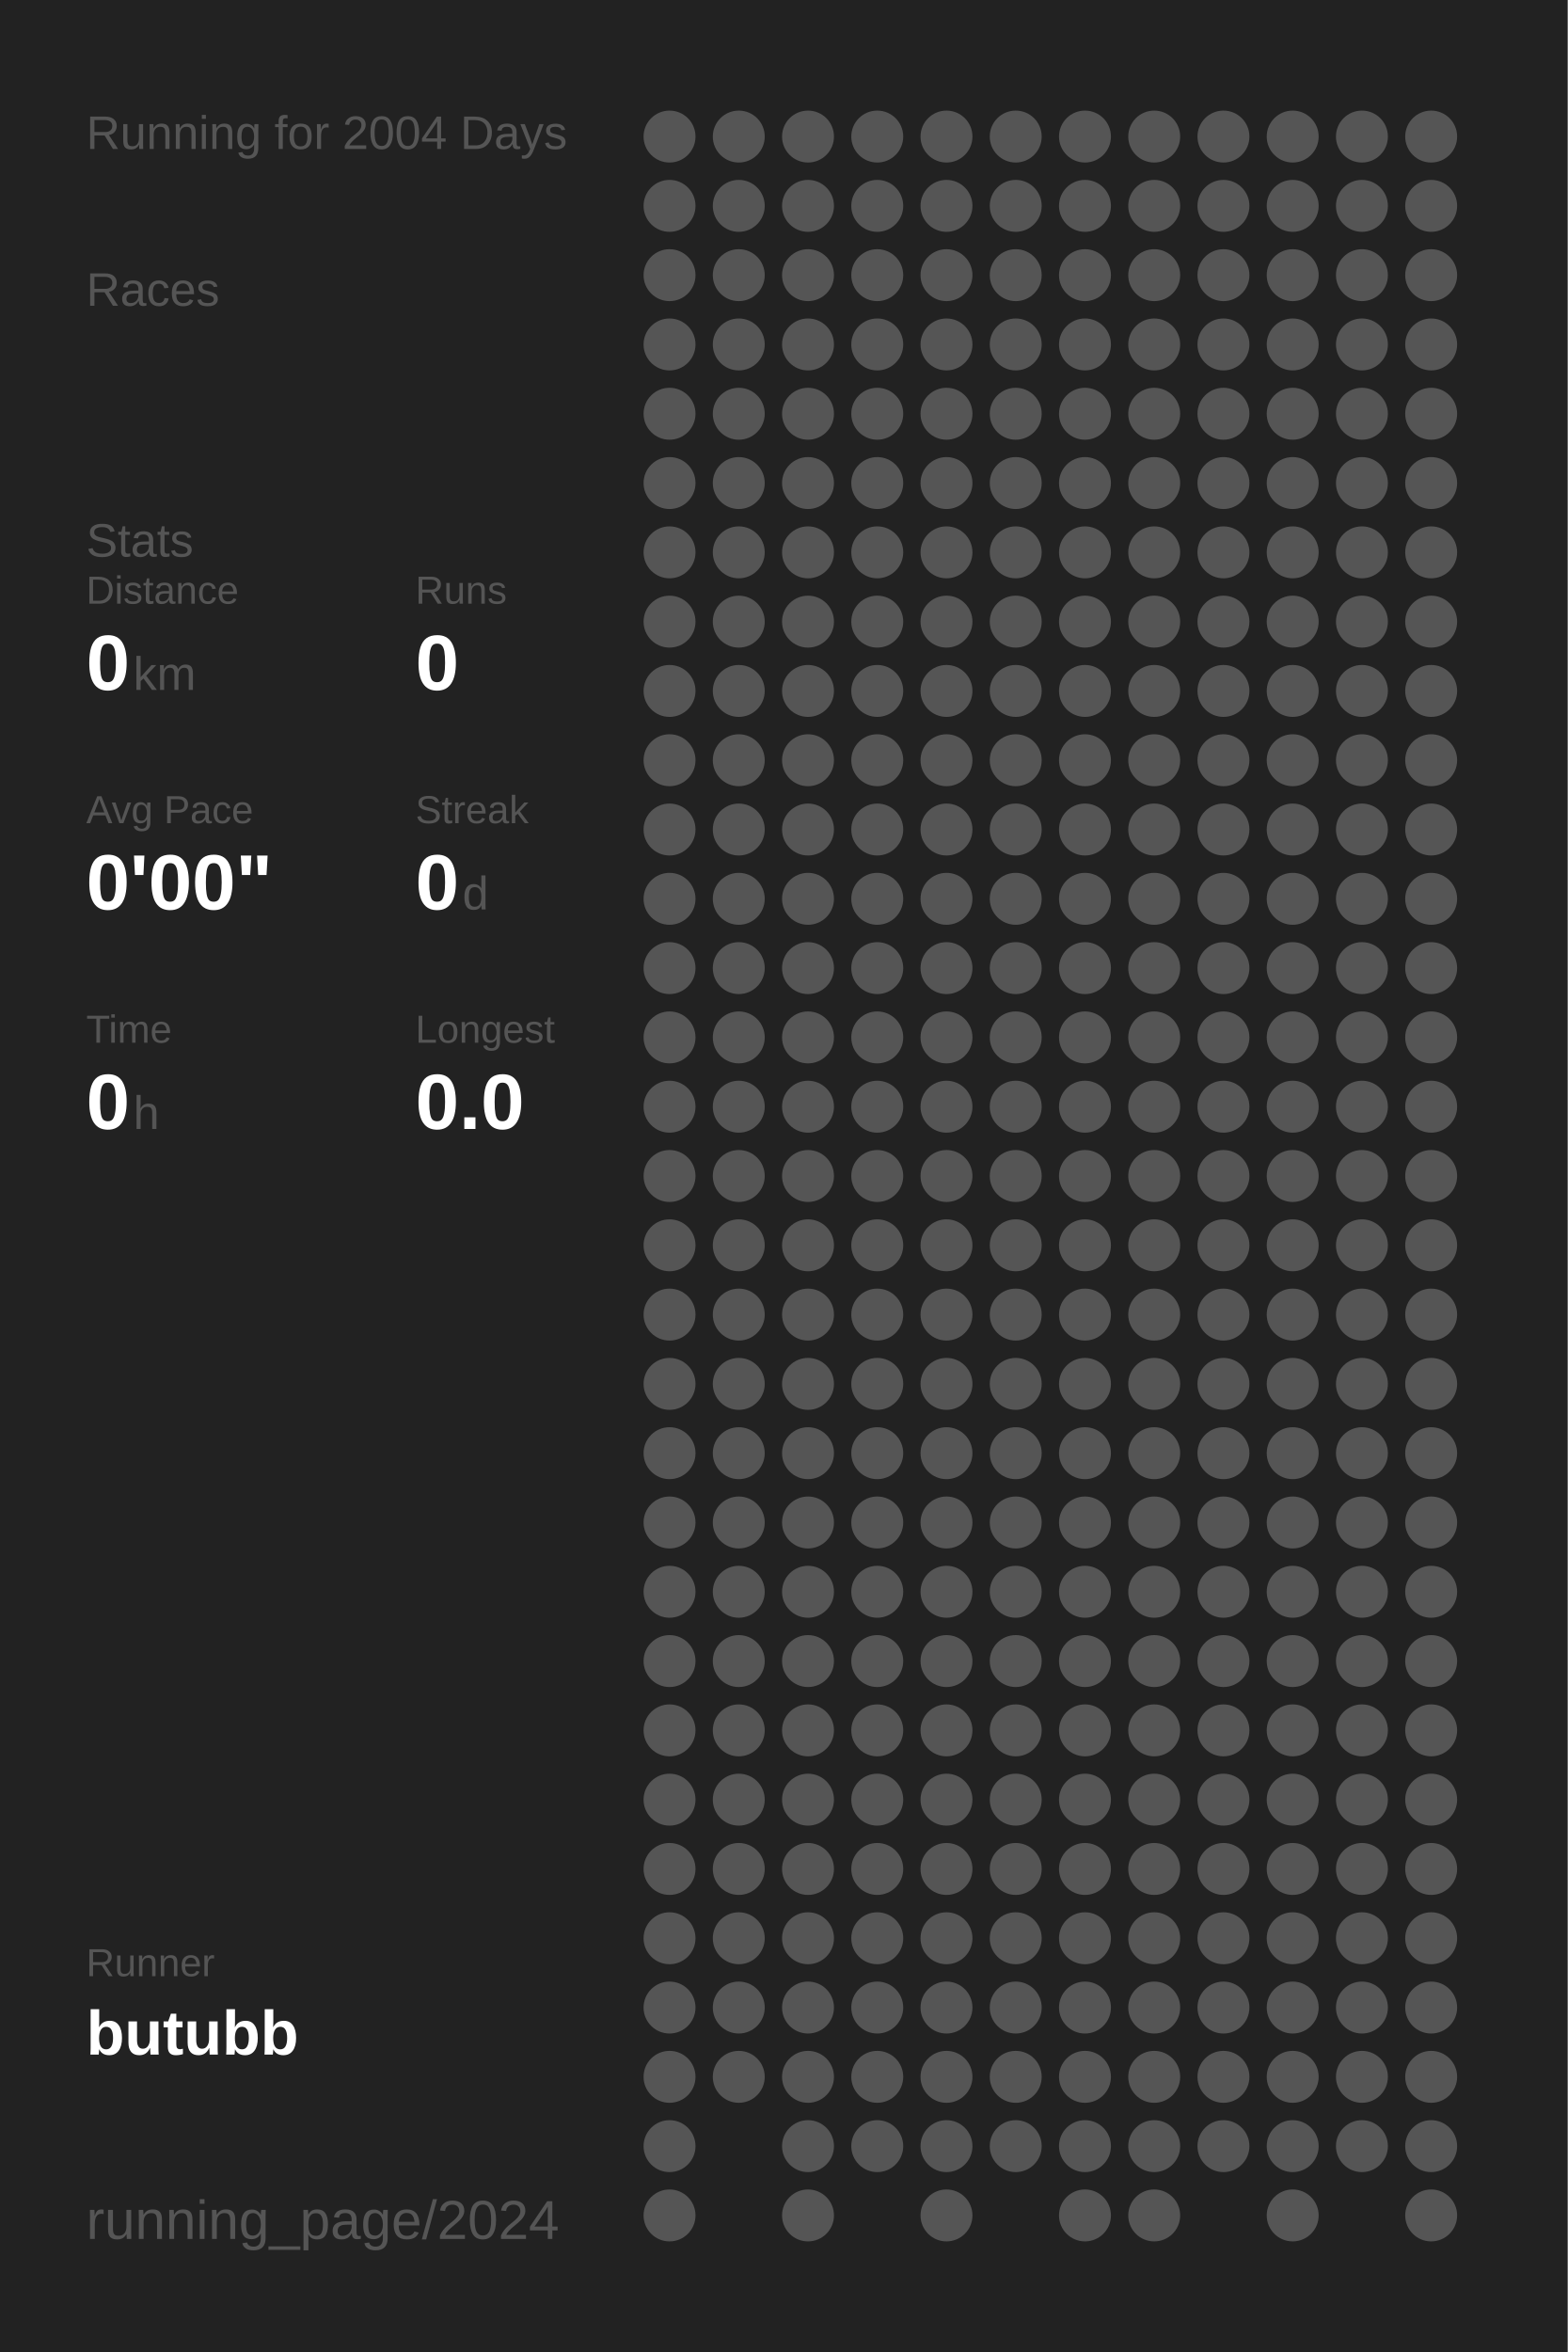
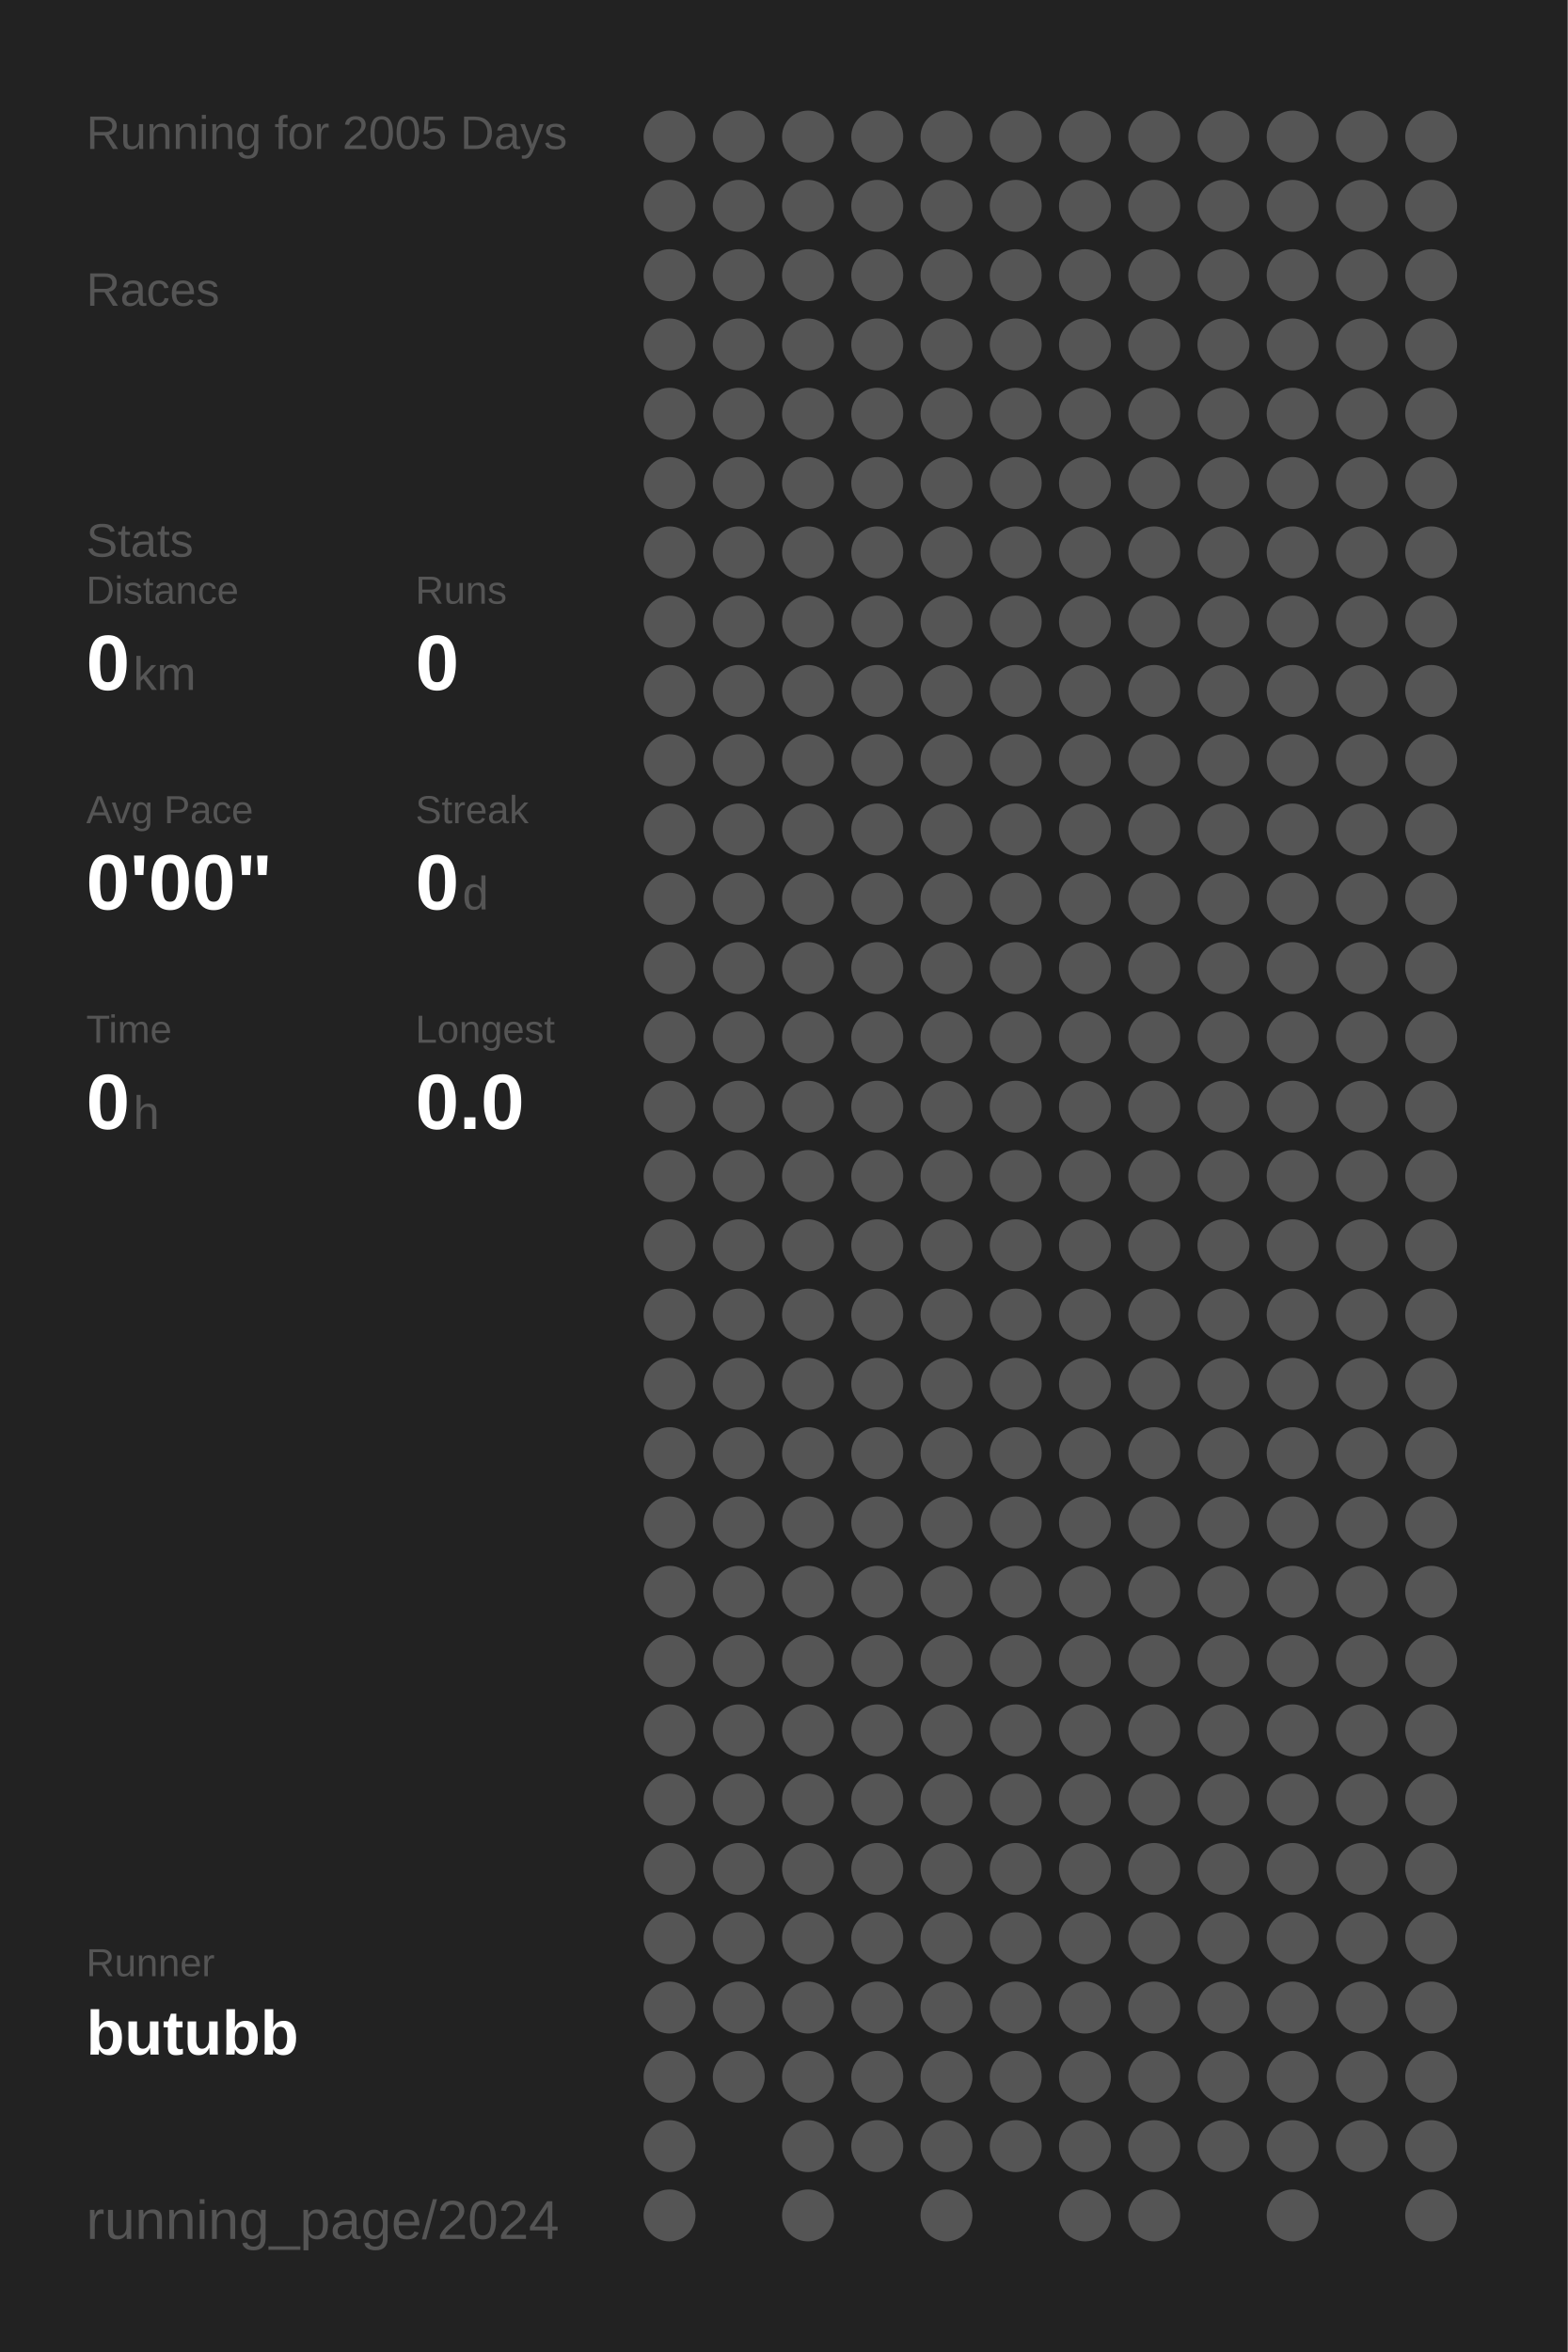
<svg xmlns="http://www.w3.org/2000/svg" baseProfile="full" height="300mm" version="1.1" viewBox="0,0,200,300" width="200mm">
  <defs />
  <rect fill="#222222" height="300" width="200" x="0" y="0" />
-   <text fill="#555555" style="font-size:6px; font-family:Arial;" x="11" y="19">Running for 2004 Days</text>
+   <text fill="#555555" style="font-size:6px; font-family:Arial;" x="11" y="19">Running for 2005 Days</text>
  <text fill="#555555" style="font-size:6px; font-family:Arial;" x="11" y="39">Races</text>
  <text fill="#555555" style="font-size:6px; font-family:Arial;" x="11" y="71">Stats</text>
  <text fill="#555555" style="font-size:5px; font-family:Arial;" x="11" y="77">Distance</text>
  <text fill="#FFFFFF" style="font-size:10px; font-family:Arial; font-weight:bold;" x="11" y="88">0</text>
  <text fill="#555555" style="font-size:6px; font-family:Arial;" x="17" y="88">km</text>
  <text fill="#555555" style="font-size:5px; font-family:Arial;" x="53" y="77">Runs</text>
  <text fill="#FFFFFF" style="font-size:10px; font-family:Arial; font-weight:bold;" x="53" y="88">0</text>
  <text fill="#555555" style="font-size:5px; font-family:Arial;" x="11" y="105">Avg Pace</text>
  <text fill="#FFFFFF" style="font-size:10px; font-family:Arial; font-weight:bold;" x="11" y="116">0'00"</text>
  <text fill="#555555" style="font-size:5px; font-family:Arial;" x="53" y="105">Streak</text>
  <text fill="#FFFFFF" style="font-size:10px; font-family:Arial; font-weight:bold;" x="53" y="116">0</text>
  <text fill="#555555" style="font-size:6px; font-family:Arial;" x="59" y="116">d</text>
  <text fill="#555555" style="font-size:5px; font-family:Arial;" x="11" y="133">Time</text>
  <text fill="#FFFFFF" style="font-size:10px; font-family:Arial; font-weight:bold;" x="11" y="144">0</text>
  <text fill="#555555" style="font-size:6px; font-family:Arial;" x="17" y="144">h</text>
  <text fill="#555555" style="font-size:5px; font-family:Arial;" x="53" y="133">Longest</text>
  <text fill="#FFFFFF" style="font-size:10px; font-family:Arial; font-weight:bold;" x="53" y="144">0.0</text>
  <text fill="#555555" style="font-size:5px; font-family:Arial;" x="11" y="252.065">Runner</text>
  <text fill="#FFFFFF" style="font-size:8px; font-family:Arial; font-weight:bold;" x="11" y="262.065">butubb</text>
  <text fill="#555555" style="font-size:7px; font-family:Arial;" x="11" y="285.581">running_page/2024</text>
  <circle cx="85.417" cy="17.419" fill="#555555" r="3.312" />
  <circle cx="85.417" cy="26.258" fill="#555555" r="3.312" />
  <circle cx="85.417" cy="35.097" fill="#555555" r="3.312" />
  <circle cx="85.417" cy="43.935" fill="#555555" r="3.312" />
  <circle cx="85.417" cy="52.774" fill="#555555" r="3.312" />
  <circle cx="85.417" cy="61.613" fill="#555555" r="3.312" />
  <circle cx="85.417" cy="70.452" fill="#555555" r="3.312" />
  <circle cx="85.417" cy="79.29" fill="#555555" r="3.312" />
  <circle cx="85.417" cy="88.129" fill="#555555" r="3.312" />
  <circle cx="85.417" cy="96.968" fill="#555555" r="3.312" />
  <circle cx="85.417" cy="105.806" fill="#555555" r="3.312" />
  <circle cx="85.417" cy="114.645" fill="#555555" r="3.312" />
  <circle cx="85.417" cy="123.484" fill="#555555" r="3.312" />
  <circle cx="85.417" cy="132.323" fill="#555555" r="3.312" />
  <circle cx="85.417" cy="141.161" fill="#555555" r="3.312" />
  <circle cx="85.417" cy="150" fill="#555555" r="3.312" />
  <circle cx="85.417" cy="158.839" fill="#555555" r="3.312" />
  <circle cx="85.417" cy="167.677" fill="#555555" r="3.312" />
  <circle cx="85.417" cy="176.516" fill="#555555" r="3.312" />
  <circle cx="85.417" cy="185.355" fill="#555555" r="3.312" />
  <circle cx="85.417" cy="194.194" fill="#555555" r="3.312" />
  <circle cx="85.417" cy="203.032" fill="#555555" r="3.312" />
  <circle cx="85.417" cy="211.871" fill="#555555" r="3.312" />
  <circle cx="85.417" cy="220.71" fill="#555555" r="3.312" />
  <circle cx="85.417" cy="229.548" fill="#555555" r="3.312" />
  <circle cx="85.417" cy="238.387" fill="#555555" r="3.312" />
  <circle cx="85.417" cy="247.226" fill="#555555" r="3.312" />
  <circle cx="85.417" cy="256.065" fill="#555555" r="3.312" />
  <circle cx="85.417" cy="264.903" fill="#555555" r="3.312" />
  <circle cx="85.417" cy="273.742" fill="#555555" r="3.312" />
  <circle cx="85.417" cy="282.581" fill="#555555" r="3.312" />
  <circle cx="94.25" cy="17.419" fill="#555555" r="3.312" />
  <circle cx="94.25" cy="26.258" fill="#555555" r="3.312" />
  <circle cx="94.25" cy="35.097" fill="#555555" r="3.312" />
  <circle cx="94.25" cy="43.935" fill="#555555" r="3.312" />
  <circle cx="94.25" cy="52.774" fill="#555555" r="3.312" />
  <circle cx="94.25" cy="61.613" fill="#555555" r="3.312" />
  <circle cx="94.25" cy="70.452" fill="#555555" r="3.312" />
  <circle cx="94.25" cy="79.29" fill="#555555" r="3.312" />
  <circle cx="94.25" cy="88.129" fill="#555555" r="3.312" />
  <circle cx="94.25" cy="96.968" fill="#555555" r="3.312" />
  <circle cx="94.25" cy="105.806" fill="#555555" r="3.312" />
  <circle cx="94.25" cy="114.645" fill="#555555" r="3.312" />
  <circle cx="94.25" cy="123.484" fill="#555555" r="3.312" />
  <circle cx="94.25" cy="132.323" fill="#555555" r="3.312" />
  <circle cx="94.25" cy="141.161" fill="#555555" r="3.312" />
  <circle cx="94.25" cy="150" fill="#555555" r="3.312" />
  <circle cx="94.25" cy="158.839" fill="#555555" r="3.312" />
  <circle cx="94.25" cy="167.677" fill="#555555" r="3.312" />
  <circle cx="94.25" cy="176.516" fill="#555555" r="3.312" />
  <circle cx="94.25" cy="185.355" fill="#555555" r="3.312" />
  <circle cx="94.25" cy="194.194" fill="#555555" r="3.312" />
  <circle cx="94.25" cy="203.032" fill="#555555" r="3.312" />
  <circle cx="94.25" cy="211.871" fill="#555555" r="3.312" />
  <circle cx="94.25" cy="220.71" fill="#555555" r="3.312" />
  <circle cx="94.25" cy="229.548" fill="#555555" r="3.312" />
  <circle cx="94.25" cy="238.387" fill="#555555" r="3.312" />
  <circle cx="94.25" cy="247.226" fill="#555555" r="3.312" />
  <circle cx="94.25" cy="256.065" fill="#555555" r="3.312" />
  <circle cx="94.25" cy="264.903" fill="#555555" r="3.312" />
  <circle cx="103.083" cy="17.419" fill="#555555" r="3.312" />
  <circle cx="103.083" cy="26.258" fill="#555555" r="3.312" />
  <circle cx="103.083" cy="35.097" fill="#555555" r="3.312" />
  <circle cx="103.083" cy="43.935" fill="#555555" r="3.312" />
  <circle cx="103.083" cy="52.774" fill="#555555" r="3.312" />
  <circle cx="103.083" cy="61.613" fill="#555555" r="3.312" />
  <circle cx="103.083" cy="70.452" fill="#555555" r="3.312" />
  <circle cx="103.083" cy="79.29" fill="#555555" r="3.312" />
  <circle cx="103.083" cy="88.129" fill="#555555" r="3.312" />
  <circle cx="103.083" cy="96.968" fill="#555555" r="3.312" />
  <circle cx="103.083" cy="105.806" fill="#555555" r="3.312" />
  <circle cx="103.083" cy="114.645" fill="#555555" r="3.312" />
  <circle cx="103.083" cy="123.484" fill="#555555" r="3.312" />
  <circle cx="103.083" cy="132.323" fill="#555555" r="3.312" />
  <circle cx="103.083" cy="141.161" fill="#555555" r="3.312" />
  <circle cx="103.083" cy="150" fill="#555555" r="3.312" />
  <circle cx="103.083" cy="158.839" fill="#555555" r="3.312" />
  <circle cx="103.083" cy="167.677" fill="#555555" r="3.312" />
  <circle cx="103.083" cy="176.516" fill="#555555" r="3.312" />
  <circle cx="103.083" cy="185.355" fill="#555555" r="3.312" />
  <circle cx="103.083" cy="194.194" fill="#555555" r="3.312" />
  <circle cx="103.083" cy="203.032" fill="#555555" r="3.312" />
  <circle cx="103.083" cy="211.871" fill="#555555" r="3.312" />
  <circle cx="103.083" cy="220.71" fill="#555555" r="3.312" />
  <circle cx="103.083" cy="229.548" fill="#555555" r="3.312" />
  <circle cx="103.083" cy="238.387" fill="#555555" r="3.312" />
  <circle cx="103.083" cy="247.226" fill="#555555" r="3.312" />
  <circle cx="103.083" cy="256.065" fill="#555555" r="3.312" />
  <circle cx="103.083" cy="264.903" fill="#555555" r="3.312" />
  <circle cx="103.083" cy="273.742" fill="#555555" r="3.312" />
  <circle cx="103.083" cy="282.581" fill="#555555" r="3.312" />
  <circle cx="111.917" cy="17.419" fill="#555555" r="3.312" />
  <circle cx="111.917" cy="26.258" fill="#555555" r="3.312" />
  <circle cx="111.917" cy="35.097" fill="#555555" r="3.312" />
  <circle cx="111.917" cy="43.935" fill="#555555" r="3.312" />
  <circle cx="111.917" cy="52.774" fill="#555555" r="3.312" />
  <circle cx="111.917" cy="61.613" fill="#555555" r="3.312" />
  <circle cx="111.917" cy="70.452" fill="#555555" r="3.312" />
  <circle cx="111.917" cy="79.29" fill="#555555" r="3.312" />
  <circle cx="111.917" cy="88.129" fill="#555555" r="3.312" />
  <circle cx="111.917" cy="96.968" fill="#555555" r="3.312" />
  <circle cx="111.917" cy="105.806" fill="#555555" r="3.312" />
  <circle cx="111.917" cy="114.645" fill="#555555" r="3.312" />
  <circle cx="111.917" cy="123.484" fill="#555555" r="3.312" />
  <circle cx="111.917" cy="132.323" fill="#555555" r="3.312" />
  <circle cx="111.917" cy="141.161" fill="#555555" r="3.312" />
  <circle cx="111.917" cy="150" fill="#555555" r="3.312" />
  <circle cx="111.917" cy="158.839" fill="#555555" r="3.312" />
  <circle cx="111.917" cy="167.677" fill="#555555" r="3.312" />
  <circle cx="111.917" cy="176.516" fill="#555555" r="3.312" />
  <circle cx="111.917" cy="185.355" fill="#555555" r="3.312" />
  <circle cx="111.917" cy="194.194" fill="#555555" r="3.312" />
  <circle cx="111.917" cy="203.032" fill="#555555" r="3.312" />
  <circle cx="111.917" cy="211.871" fill="#555555" r="3.312" />
  <circle cx="111.917" cy="220.71" fill="#555555" r="3.312" />
  <circle cx="111.917" cy="229.548" fill="#555555" r="3.312" />
  <circle cx="111.917" cy="238.387" fill="#555555" r="3.312" />
  <circle cx="111.917" cy="247.226" fill="#555555" r="3.312" />
  <circle cx="111.917" cy="256.065" fill="#555555" r="3.312" />
  <circle cx="111.917" cy="264.903" fill="#555555" r="3.312" />
  <circle cx="111.917" cy="273.742" fill="#555555" r="3.312" />
  <circle cx="120.75" cy="17.419" fill="#555555" r="3.312" />
  <circle cx="120.75" cy="26.258" fill="#555555" r="3.312" />
  <circle cx="120.75" cy="35.097" fill="#555555" r="3.312" />
  <circle cx="120.75" cy="43.935" fill="#555555" r="3.312" />
  <circle cx="120.75" cy="52.774" fill="#555555" r="3.312" />
  <circle cx="120.75" cy="61.613" fill="#555555" r="3.312" />
  <circle cx="120.75" cy="70.452" fill="#555555" r="3.312" />
  <circle cx="120.75" cy="79.29" fill="#555555" r="3.312" />
  <circle cx="120.75" cy="88.129" fill="#555555" r="3.312" />
  <circle cx="120.75" cy="96.968" fill="#555555" r="3.312" />
  <circle cx="120.75" cy="105.806" fill="#555555" r="3.312" />
  <circle cx="120.75" cy="114.645" fill="#555555" r="3.312" />
  <circle cx="120.75" cy="123.484" fill="#555555" r="3.312" />
  <circle cx="120.75" cy="132.323" fill="#555555" r="3.312" />
  <circle cx="120.75" cy="141.161" fill="#555555" r="3.312" />
  <circle cx="120.75" cy="150" fill="#555555" r="3.312" />
  <circle cx="120.75" cy="158.839" fill="#555555" r="3.312" />
  <circle cx="120.75" cy="167.677" fill="#555555" r="3.312" />
  <circle cx="120.75" cy="176.516" fill="#555555" r="3.312" />
  <circle cx="120.75" cy="185.355" fill="#555555" r="3.312" />
  <circle cx="120.75" cy="194.194" fill="#555555" r="3.312" />
  <circle cx="120.75" cy="203.032" fill="#555555" r="3.312" />
  <circle cx="120.75" cy="211.871" fill="#555555" r="3.312" />
  <circle cx="120.75" cy="220.71" fill="#555555" r="3.312" />
  <circle cx="120.75" cy="229.548" fill="#555555" r="3.312" />
  <circle cx="120.75" cy="238.387" fill="#555555" r="3.312" />
  <circle cx="120.75" cy="247.226" fill="#555555" r="3.312" />
  <circle cx="120.75" cy="256.065" fill="#555555" r="3.312" />
  <circle cx="120.75" cy="264.903" fill="#555555" r="3.312" />
  <circle cx="120.75" cy="273.742" fill="#555555" r="3.312" />
  <circle cx="120.75" cy="282.581" fill="#555555" r="3.312" />
  <circle cx="129.583" cy="17.419" fill="#555555" r="3.312" />
  <circle cx="129.583" cy="26.258" fill="#555555" r="3.312" />
  <circle cx="129.583" cy="35.097" fill="#555555" r="3.312" />
  <circle cx="129.583" cy="43.935" fill="#555555" r="3.312" />
  <circle cx="129.583" cy="52.774" fill="#555555" r="3.312" />
  <circle cx="129.583" cy="61.613" fill="#555555" r="3.312" />
  <circle cx="129.583" cy="70.452" fill="#555555" r="3.312" />
  <circle cx="129.583" cy="79.29" fill="#555555" r="3.312" />
  <circle cx="129.583" cy="88.129" fill="#555555" r="3.312" />
  <circle cx="129.583" cy="96.968" fill="#555555" r="3.312" />
  <circle cx="129.583" cy="105.806" fill="#555555" r="3.312" />
  <circle cx="129.583" cy="114.645" fill="#555555" r="3.312" />
  <circle cx="129.583" cy="123.484" fill="#555555" r="3.312" />
  <circle cx="129.583" cy="132.323" fill="#555555" r="3.312" />
  <circle cx="129.583" cy="141.161" fill="#555555" r="3.312" />
  <circle cx="129.583" cy="150" fill="#555555" r="3.312" />
  <circle cx="129.583" cy="158.839" fill="#555555" r="3.312" />
  <circle cx="129.583" cy="167.677" fill="#555555" r="3.312" />
  <circle cx="129.583" cy="176.516" fill="#555555" r="3.312" />
  <circle cx="129.583" cy="185.355" fill="#555555" r="3.312" />
  <circle cx="129.583" cy="194.194" fill="#555555" r="3.312" />
  <circle cx="129.583" cy="203.032" fill="#555555" r="3.312" />
  <circle cx="129.583" cy="211.871" fill="#555555" r="3.312" />
  <circle cx="129.583" cy="220.71" fill="#555555" r="3.312" />
  <circle cx="129.583" cy="229.548" fill="#555555" r="3.312" />
  <circle cx="129.583" cy="238.387" fill="#555555" r="3.312" />
  <circle cx="129.583" cy="247.226" fill="#555555" r="3.312" />
  <circle cx="129.583" cy="256.065" fill="#555555" r="3.312" />
  <circle cx="129.583" cy="264.903" fill="#555555" r="3.312" />
  <circle cx="129.583" cy="273.742" fill="#555555" r="3.312" />
  <circle cx="138.417" cy="17.419" fill="#555555" r="3.312" />
  <circle cx="138.417" cy="26.258" fill="#555555" r="3.312" />
  <circle cx="138.417" cy="35.097" fill="#555555" r="3.312" />
  <circle cx="138.417" cy="43.935" fill="#555555" r="3.312" />
  <circle cx="138.417" cy="52.774" fill="#555555" r="3.312" />
  <circle cx="138.417" cy="61.613" fill="#555555" r="3.312" />
  <circle cx="138.417" cy="70.452" fill="#555555" r="3.312" />
  <circle cx="138.417" cy="79.29" fill="#555555" r="3.312" />
  <circle cx="138.417" cy="88.129" fill="#555555" r="3.312" />
  <circle cx="138.417" cy="96.968" fill="#555555" r="3.312" />
  <circle cx="138.417" cy="105.806" fill="#555555" r="3.312" />
  <circle cx="138.417" cy="114.645" fill="#555555" r="3.312" />
  <circle cx="138.417" cy="123.484" fill="#555555" r="3.312" />
  <circle cx="138.417" cy="132.323" fill="#555555" r="3.312" />
  <circle cx="138.417" cy="141.161" fill="#555555" r="3.312" />
  <circle cx="138.417" cy="150" fill="#555555" r="3.312" />
  <circle cx="138.417" cy="158.839" fill="#555555" r="3.312" />
  <circle cx="138.417" cy="167.677" fill="#555555" r="3.312" />
  <circle cx="138.417" cy="176.516" fill="#555555" r="3.312" />
  <circle cx="138.417" cy="185.355" fill="#555555" r="3.312" />
  <circle cx="138.417" cy="194.194" fill="#555555" r="3.312" />
  <circle cx="138.417" cy="203.032" fill="#555555" r="3.312" />
  <circle cx="138.417" cy="211.871" fill="#555555" r="3.312" />
  <circle cx="138.417" cy="220.71" fill="#555555" r="3.312" />
  <circle cx="138.417" cy="229.548" fill="#555555" r="3.312" />
  <circle cx="138.417" cy="238.387" fill="#555555" r="3.312" />
  <circle cx="138.417" cy="247.226" fill="#555555" r="3.312" />
  <circle cx="138.417" cy="256.065" fill="#555555" r="3.312" />
  <circle cx="138.417" cy="264.903" fill="#555555" r="3.312" />
  <circle cx="138.417" cy="273.742" fill="#555555" r="3.312" />
  <circle cx="138.417" cy="282.581" fill="#555555" r="3.312" />
  <circle cx="147.25" cy="17.419" fill="#555555" r="3.312" />
  <circle cx="147.25" cy="26.258" fill="#555555" r="3.312" />
  <circle cx="147.25" cy="35.097" fill="#555555" r="3.312" />
  <circle cx="147.25" cy="43.935" fill="#555555" r="3.312" />
  <circle cx="147.25" cy="52.774" fill="#555555" r="3.312" />
  <circle cx="147.25" cy="61.613" fill="#555555" r="3.312" />
  <circle cx="147.25" cy="70.452" fill="#555555" r="3.312" />
  <circle cx="147.25" cy="79.29" fill="#555555" r="3.312" />
  <circle cx="147.25" cy="88.129" fill="#555555" r="3.312" />
  <circle cx="147.25" cy="96.968" fill="#555555" r="3.312" />
  <circle cx="147.25" cy="105.806" fill="#555555" r="3.312" />
  <circle cx="147.25" cy="114.645" fill="#555555" r="3.312" />
  <circle cx="147.25" cy="123.484" fill="#555555" r="3.312" />
  <circle cx="147.25" cy="132.323" fill="#555555" r="3.312" />
  <circle cx="147.25" cy="141.161" fill="#555555" r="3.312" />
  <circle cx="147.25" cy="150" fill="#555555" r="3.312" />
  <circle cx="147.25" cy="158.839" fill="#555555" r="3.312" />
  <circle cx="147.25" cy="167.677" fill="#555555" r="3.312" />
  <circle cx="147.25" cy="176.516" fill="#555555" r="3.312" />
  <circle cx="147.25" cy="185.355" fill="#555555" r="3.312" />
  <circle cx="147.25" cy="194.194" fill="#555555" r="3.312" />
  <circle cx="147.25" cy="203.032" fill="#555555" r="3.312" />
  <circle cx="147.25" cy="211.871" fill="#555555" r="3.312" />
  <circle cx="147.25" cy="220.71" fill="#555555" r="3.312" />
  <circle cx="147.25" cy="229.548" fill="#555555" r="3.312" />
  <circle cx="147.25" cy="238.387" fill="#555555" r="3.312" />
  <circle cx="147.25" cy="247.226" fill="#555555" r="3.312" />
  <circle cx="147.25" cy="256.065" fill="#555555" r="3.312" />
  <circle cx="147.25" cy="264.903" fill="#555555" r="3.312" />
  <circle cx="147.25" cy="273.742" fill="#555555" r="3.312" />
  <circle cx="147.25" cy="282.581" fill="#555555" r="3.312" />
  <circle cx="156.083" cy="17.419" fill="#555555" r="3.312" />
  <circle cx="156.083" cy="26.258" fill="#555555" r="3.312" />
  <circle cx="156.083" cy="35.097" fill="#555555" r="3.312" />
  <circle cx="156.083" cy="43.935" fill="#555555" r="3.312" />
  <circle cx="156.083" cy="52.774" fill="#555555" r="3.312" />
  <circle cx="156.083" cy="61.613" fill="#555555" r="3.312" />
  <circle cx="156.083" cy="70.452" fill="#555555" r="3.312" />
  <circle cx="156.083" cy="79.29" fill="#555555" r="3.312" />
  <circle cx="156.083" cy="88.129" fill="#555555" r="3.312" />
  <circle cx="156.083" cy="96.968" fill="#555555" r="3.312" />
  <circle cx="156.083" cy="105.806" fill="#555555" r="3.312" />
  <circle cx="156.083" cy="114.645" fill="#555555" r="3.312" />
  <circle cx="156.083" cy="123.484" fill="#555555" r="3.312" />
  <circle cx="156.083" cy="132.323" fill="#555555" r="3.312" />
  <circle cx="156.083" cy="141.161" fill="#555555" r="3.312" />
  <circle cx="156.083" cy="150" fill="#555555" r="3.312" />
  <circle cx="156.083" cy="158.839" fill="#555555" r="3.312" />
  <circle cx="156.083" cy="167.677" fill="#555555" r="3.312" />
  <circle cx="156.083" cy="176.516" fill="#555555" r="3.312" />
  <circle cx="156.083" cy="185.355" fill="#555555" r="3.312" />
  <circle cx="156.083" cy="194.194" fill="#555555" r="3.312" />
  <circle cx="156.083" cy="203.032" fill="#555555" r="3.312" />
  <circle cx="156.083" cy="211.871" fill="#555555" r="3.312" />
  <circle cx="156.083" cy="220.71" fill="#555555" r="3.312" />
  <circle cx="156.083" cy="229.548" fill="#555555" r="3.312" />
  <circle cx="156.083" cy="238.387" fill="#555555" r="3.312" />
  <circle cx="156.083" cy="247.226" fill="#555555" r="3.312" />
  <circle cx="156.083" cy="256.065" fill="#555555" r="3.312" />
  <circle cx="156.083" cy="264.903" fill="#555555" r="3.312" />
  <circle cx="156.083" cy="273.742" fill="#555555" r="3.312" />
  <circle cx="164.917" cy="17.419" fill="#555555" r="3.312" />
  <circle cx="164.917" cy="26.258" fill="#555555" r="3.312" />
  <circle cx="164.917" cy="35.097" fill="#555555" r="3.312" />
  <circle cx="164.917" cy="43.935" fill="#555555" r="3.312" />
  <circle cx="164.917" cy="52.774" fill="#555555" r="3.312" />
  <circle cx="164.917" cy="61.613" fill="#555555" r="3.312" />
  <circle cx="164.917" cy="70.452" fill="#555555" r="3.312" />
  <circle cx="164.917" cy="79.29" fill="#555555" r="3.312" />
  <circle cx="164.917" cy="88.129" fill="#555555" r="3.312" />
  <circle cx="164.917" cy="96.968" fill="#555555" r="3.312" />
  <circle cx="164.917" cy="105.806" fill="#555555" r="3.312" />
  <circle cx="164.917" cy="114.645" fill="#555555" r="3.312" />
  <circle cx="164.917" cy="123.484" fill="#555555" r="3.312" />
  <circle cx="164.917" cy="132.323" fill="#555555" r="3.312" />
  <circle cx="164.917" cy="141.161" fill="#555555" r="3.312" />
  <circle cx="164.917" cy="150" fill="#555555" r="3.312" />
  <circle cx="164.917" cy="158.839" fill="#555555" r="3.312" />
  <circle cx="164.917" cy="167.677" fill="#555555" r="3.312" />
  <circle cx="164.917" cy="176.516" fill="#555555" r="3.312" />
  <circle cx="164.917" cy="185.355" fill="#555555" r="3.312" />
  <circle cx="164.917" cy="194.194" fill="#555555" r="3.312" />
  <circle cx="164.917" cy="203.032" fill="#555555" r="3.312" />
  <circle cx="164.917" cy="211.871" fill="#555555" r="3.312" />
  <circle cx="164.917" cy="220.71" fill="#555555" r="3.312" />
  <circle cx="164.917" cy="229.548" fill="#555555" r="3.312" />
  <circle cx="164.917" cy="238.387" fill="#555555" r="3.312" />
  <circle cx="164.917" cy="247.226" fill="#555555" r="3.312" />
  <circle cx="164.917" cy="256.065" fill="#555555" r="3.312" />
  <circle cx="164.917" cy="264.903" fill="#555555" r="3.312" />
  <circle cx="164.917" cy="273.742" fill="#555555" r="3.312" />
  <circle cx="164.917" cy="282.581" fill="#555555" r="3.312" />
  <circle cx="173.75" cy="17.419" fill="#555555" r="3.312" />
  <circle cx="173.75" cy="26.258" fill="#555555" r="3.312" />
  <circle cx="173.75" cy="35.097" fill="#555555" r="3.312" />
  <circle cx="173.75" cy="43.935" fill="#555555" r="3.312" />
  <circle cx="173.75" cy="52.774" fill="#555555" r="3.312" />
  <circle cx="173.75" cy="61.613" fill="#555555" r="3.312" />
  <circle cx="173.75" cy="70.452" fill="#555555" r="3.312" />
  <circle cx="173.75" cy="79.29" fill="#555555" r="3.312" />
  <circle cx="173.75" cy="88.129" fill="#555555" r="3.312" />
  <circle cx="173.75" cy="96.968" fill="#555555" r="3.312" />
  <circle cx="173.75" cy="105.806" fill="#555555" r="3.312" />
  <circle cx="173.75" cy="114.645" fill="#555555" r="3.312" />
  <circle cx="173.75" cy="123.484" fill="#555555" r="3.312" />
  <circle cx="173.75" cy="132.323" fill="#555555" r="3.312" />
  <circle cx="173.75" cy="141.161" fill="#555555" r="3.312" />
  <circle cx="173.75" cy="150" fill="#555555" r="3.312" />
  <circle cx="173.75" cy="158.839" fill="#555555" r="3.312" />
  <circle cx="173.75" cy="167.677" fill="#555555" r="3.312" />
  <circle cx="173.75" cy="176.516" fill="#555555" r="3.312" />
  <circle cx="173.75" cy="185.355" fill="#555555" r="3.312" />
  <circle cx="173.75" cy="194.194" fill="#555555" r="3.312" />
  <circle cx="173.75" cy="203.032" fill="#555555" r="3.312" />
  <circle cx="173.75" cy="211.871" fill="#555555" r="3.312" />
  <circle cx="173.75" cy="220.71" fill="#555555" r="3.312" />
  <circle cx="173.75" cy="229.548" fill="#555555" r="3.312" />
  <circle cx="173.75" cy="238.387" fill="#555555" r="3.312" />
  <circle cx="173.75" cy="247.226" fill="#555555" r="3.312" />
  <circle cx="173.75" cy="256.065" fill="#555555" r="3.312" />
  <circle cx="173.75" cy="264.903" fill="#555555" r="3.312" />
  <circle cx="173.75" cy="273.742" fill="#555555" r="3.312" />
  <circle cx="182.583" cy="17.419" fill="#555555" r="3.312" />
  <circle cx="182.583" cy="26.258" fill="#555555" r="3.312" />
  <circle cx="182.583" cy="35.097" fill="#555555" r="3.312" />
  <circle cx="182.583" cy="43.935" fill="#555555" r="3.312" />
  <circle cx="182.583" cy="52.774" fill="#555555" r="3.312" />
  <circle cx="182.583" cy="61.613" fill="#555555" r="3.312" />
  <circle cx="182.583" cy="70.452" fill="#555555" r="3.312" />
  <circle cx="182.583" cy="79.29" fill="#555555" r="3.312" />
  <circle cx="182.583" cy="88.129" fill="#555555" r="3.312" />
  <circle cx="182.583" cy="96.968" fill="#555555" r="3.312" />
  <circle cx="182.583" cy="105.806" fill="#555555" r="3.312" />
  <circle cx="182.583" cy="114.645" fill="#555555" r="3.312" />
  <circle cx="182.583" cy="123.484" fill="#555555" r="3.312" />
  <circle cx="182.583" cy="132.323" fill="#555555" r="3.312" />
  <circle cx="182.583" cy="141.161" fill="#555555" r="3.312" />
  <circle cx="182.583" cy="150" fill="#555555" r="3.312" />
  <circle cx="182.583" cy="158.839" fill="#555555" r="3.312" />
  <circle cx="182.583" cy="167.677" fill="#555555" r="3.312" />
  <circle cx="182.583" cy="176.516" fill="#555555" r="3.312" />
  <circle cx="182.583" cy="185.355" fill="#555555" r="3.312" />
  <circle cx="182.583" cy="194.194" fill="#555555" r="3.312" />
  <circle cx="182.583" cy="203.032" fill="#555555" r="3.312" />
  <circle cx="182.583" cy="211.871" fill="#555555" r="3.312" />
  <circle cx="182.583" cy="220.71" fill="#555555" r="3.312" />
  <circle cx="182.583" cy="229.548" fill="#555555" r="3.312" />
  <circle cx="182.583" cy="238.387" fill="#555555" r="3.312" />
  <circle cx="182.583" cy="247.226" fill="#555555" r="3.312" />
  <circle cx="182.583" cy="256.065" fill="#555555" r="3.312" />
  <circle cx="182.583" cy="264.903" fill="#555555" r="3.312" />
  <circle cx="182.583" cy="273.742" fill="#555555" r="3.312" />
  <circle cx="182.583" cy="282.581" fill="#555555" r="3.312" />
</svg>
